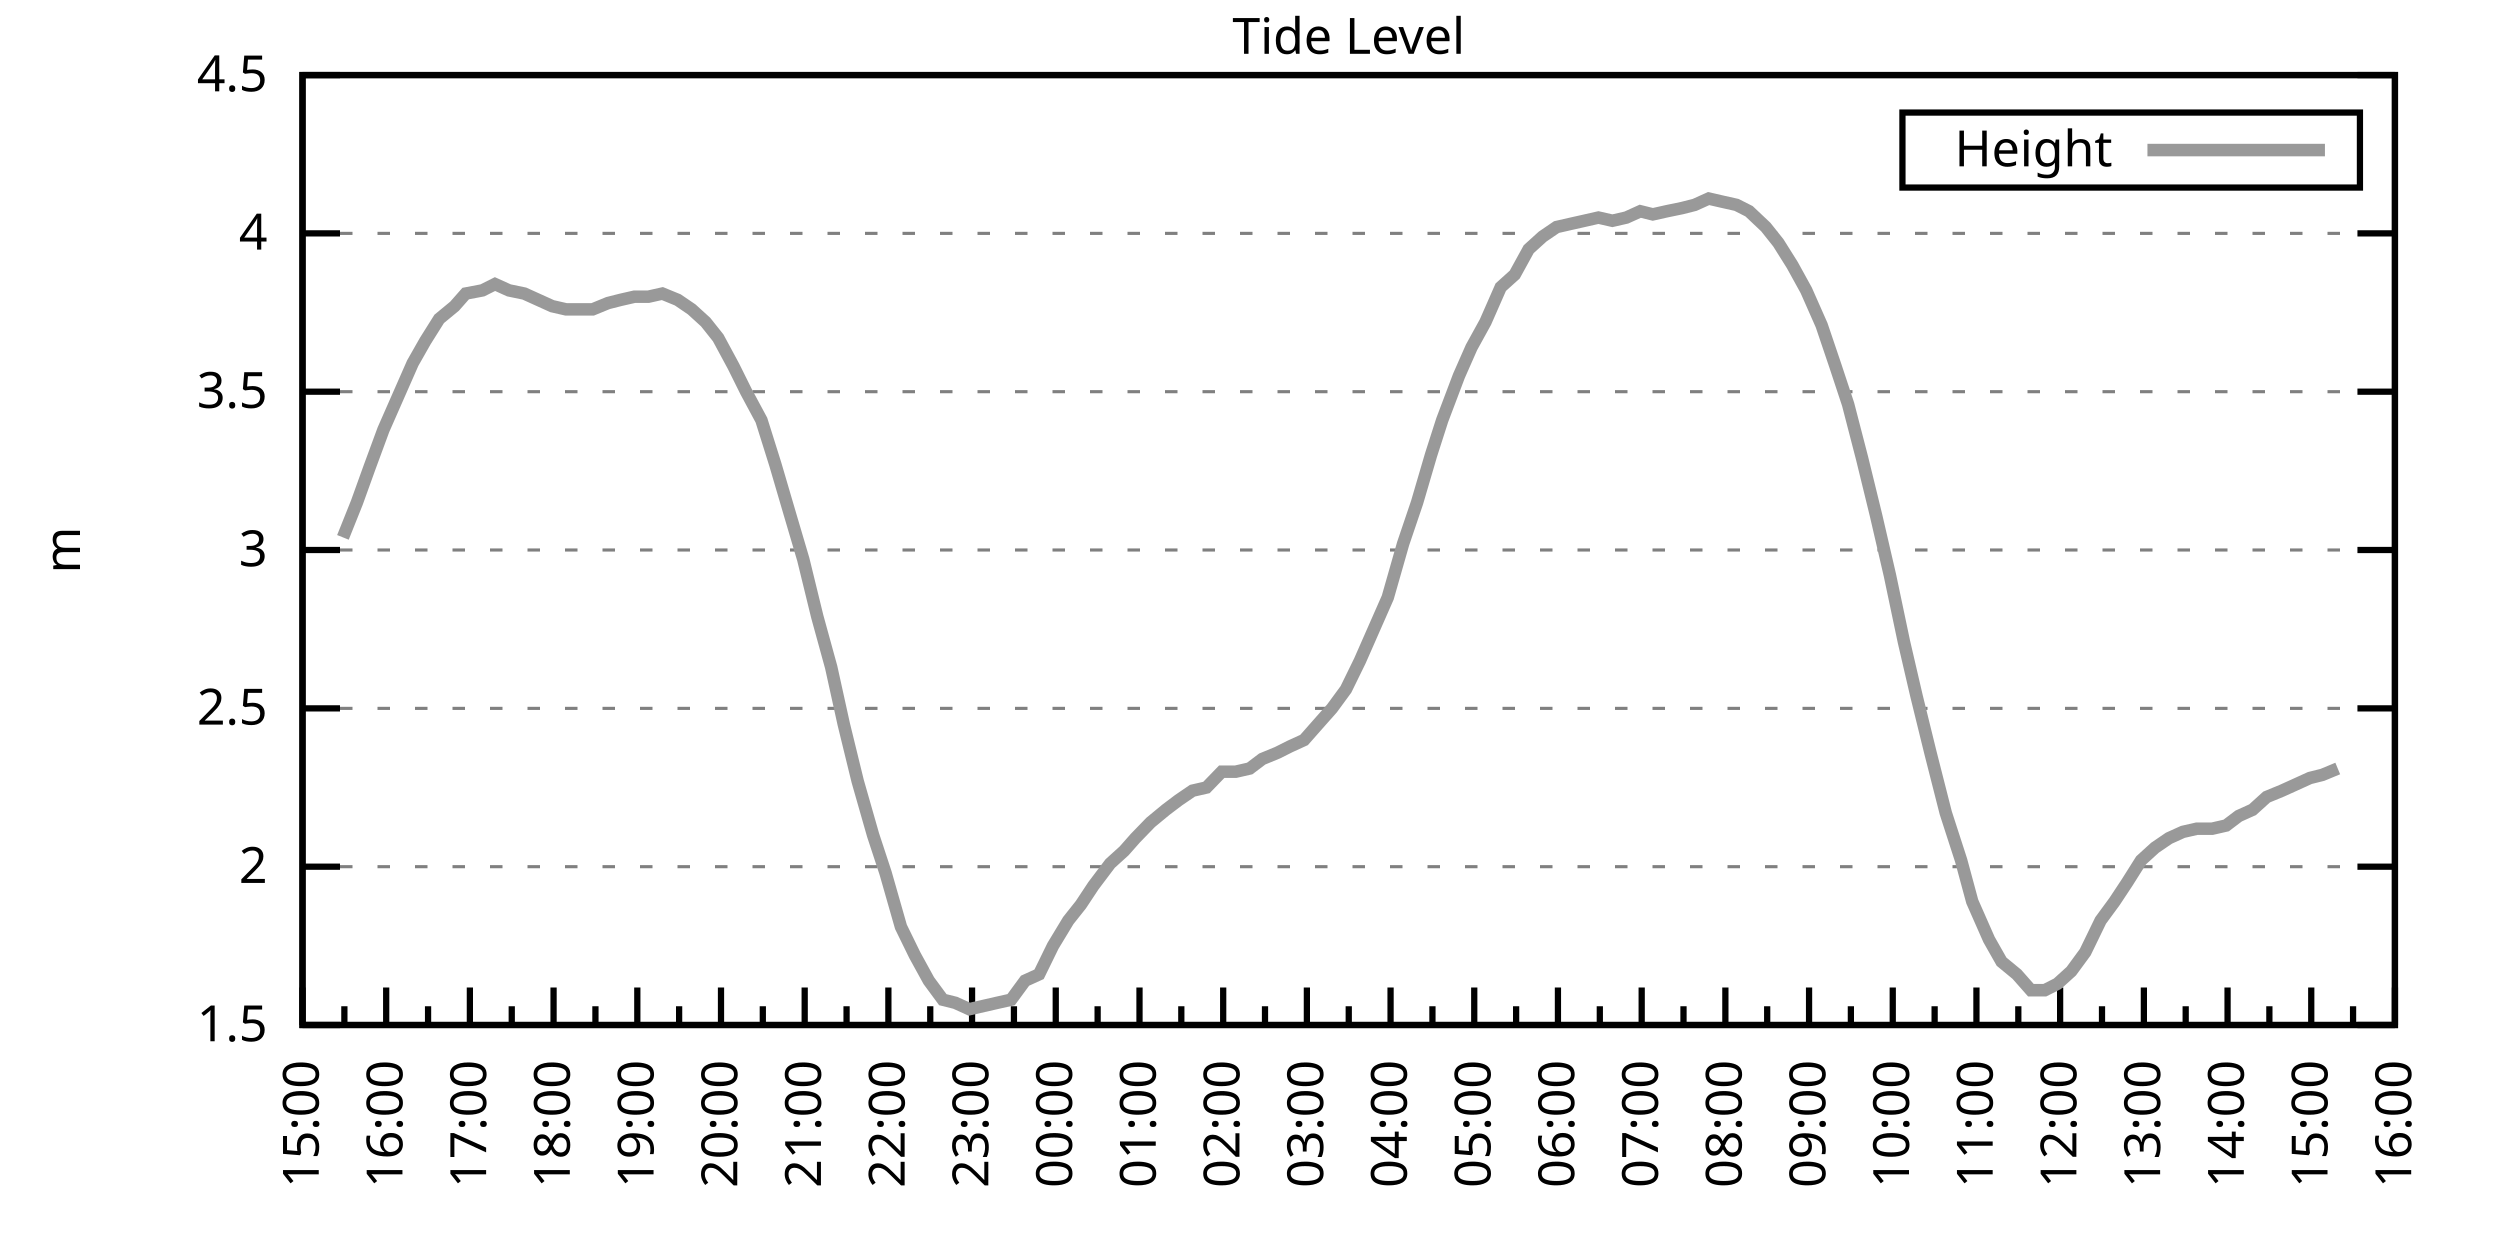
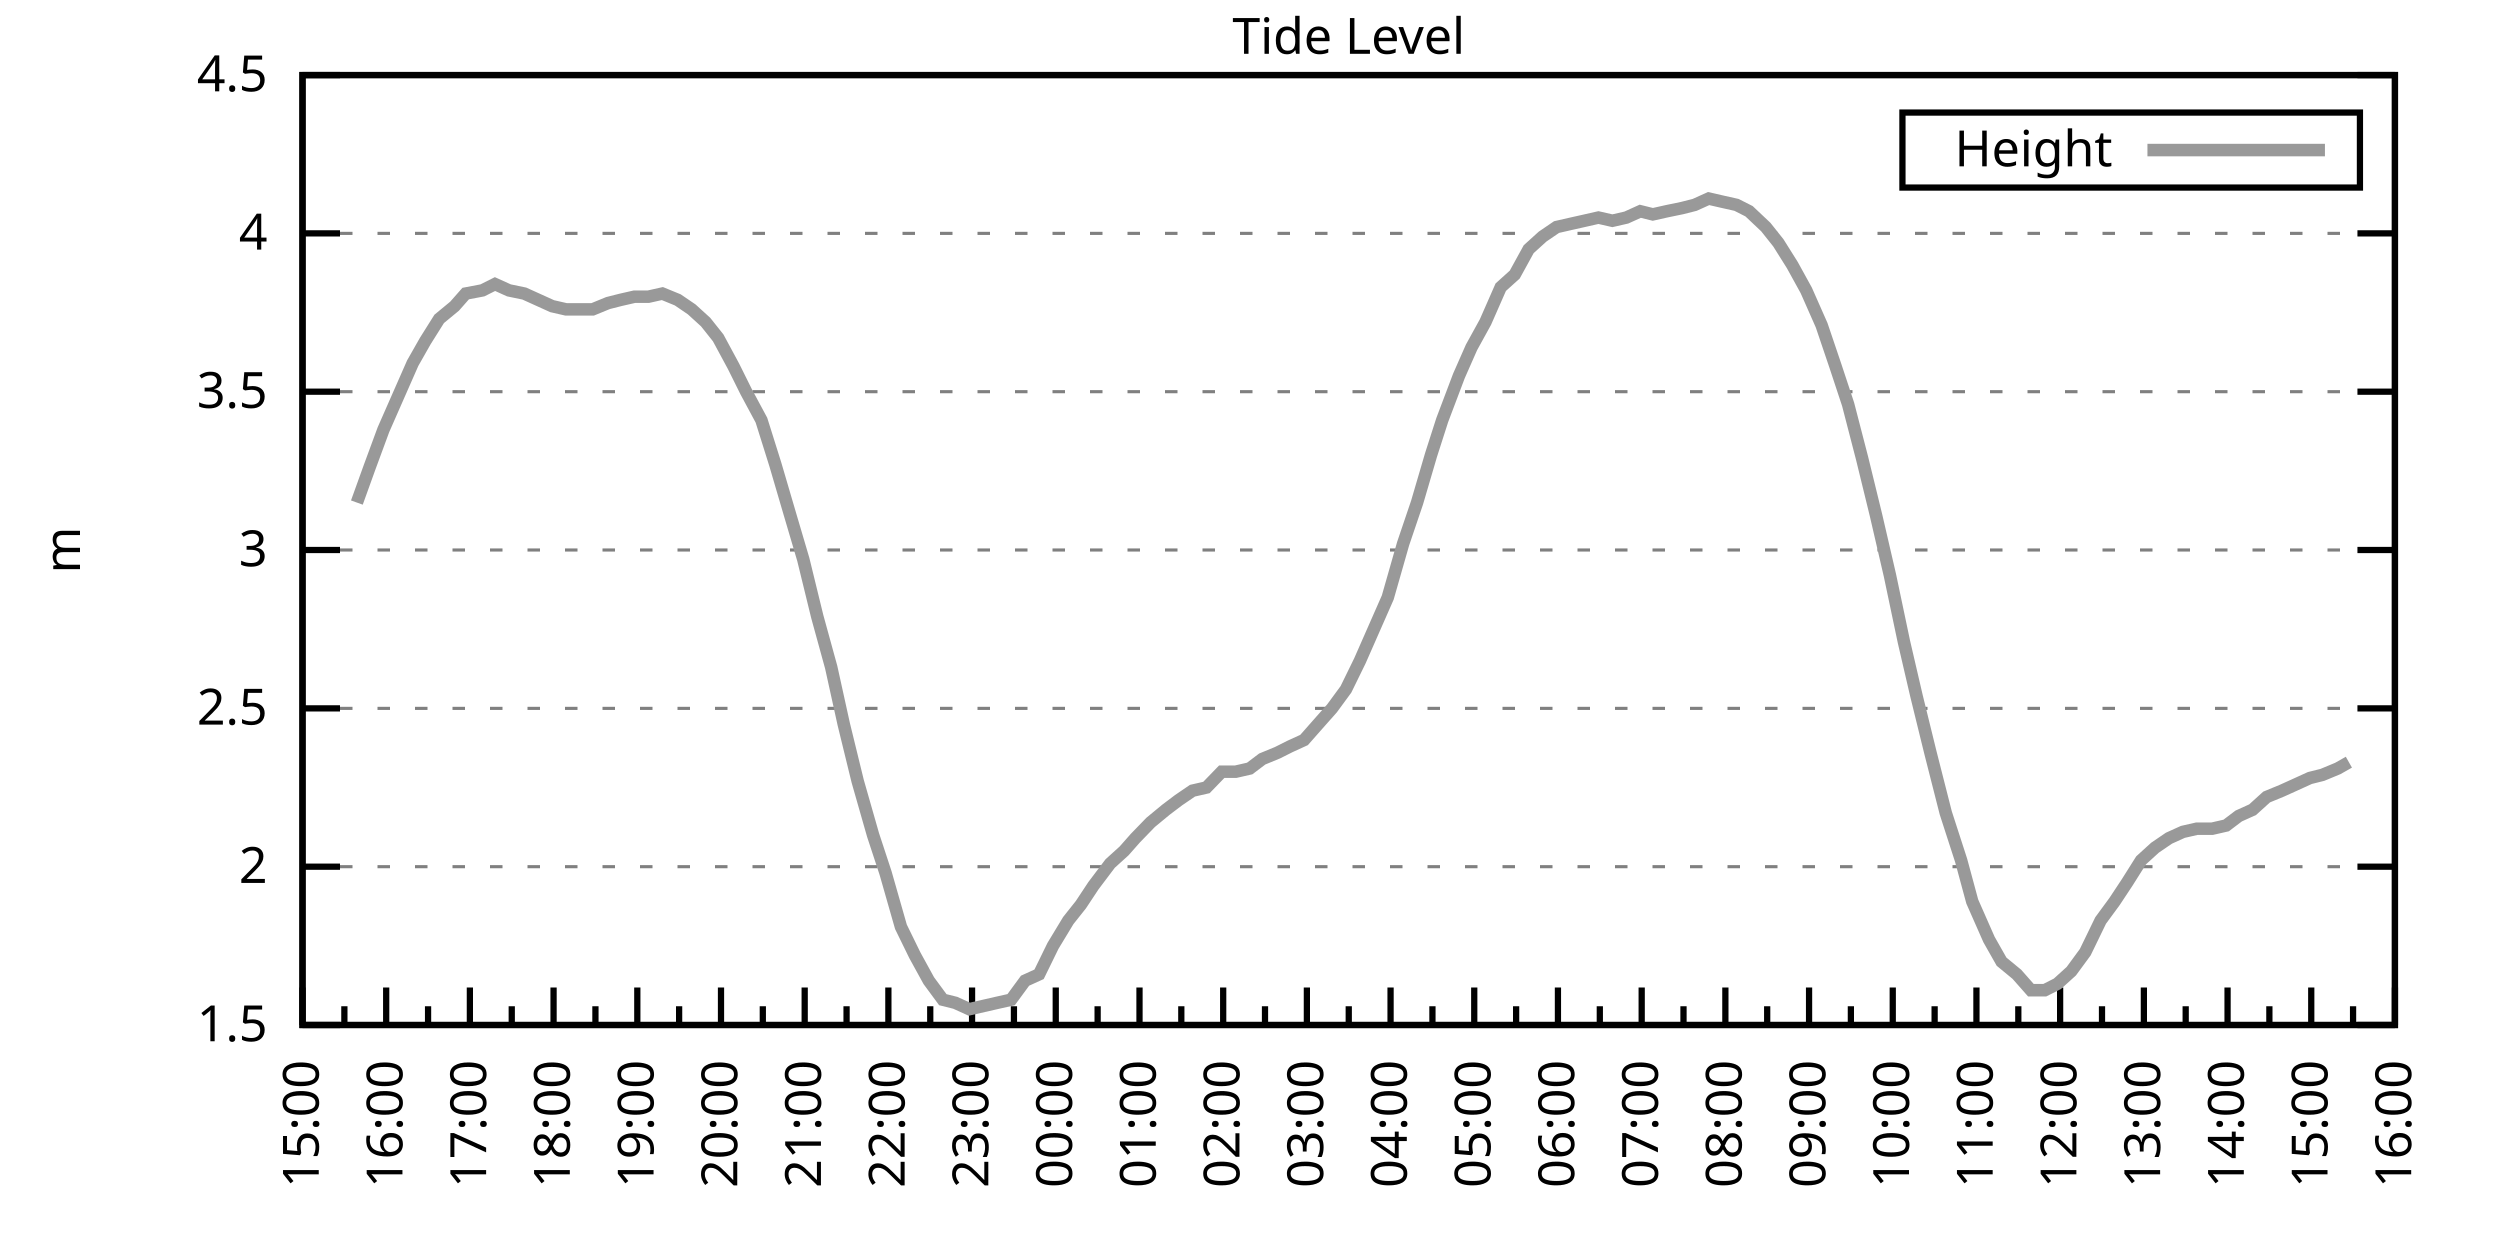
<svg xmlns="http://www.w3.org/2000/svg" xmlns:xlink="http://www.w3.org/1999/xlink" width="400" height="200" viewBox="0 0 400 200">
  <g id="gnuplot_canvas">
    <rect x="0" y="0" width="400" height="200" fill="none" />
    <defs>
      <circle id="gpDot" r="0.5" stroke-width="0.5" stroke="currentColor" />
      <path id="gpPt0" stroke-width="0.333" stroke="currentColor" d="M-1,0 h2 M0,-1 v2" />
      <path id="gpPt1" stroke-width="0.333" stroke="currentColor" d="M-1,-1 L1,1 M1,-1 L-1,1" />
      <path id="gpPt2" stroke-width="0.333" stroke="currentColor" d="M-1,0 L1,0 M0,-1 L0,1 M-1,-1 L1,1 M-1,1 L1,-1" />
      <rect id="gpPt3" stroke-width="0.333" stroke="currentColor" x="-1" y="-1" width="2" height="2" />
      <rect id="gpPt4" stroke-width="0.333" stroke="currentColor" fill="currentColor" x="-1" y="-1" width="2" height="2" />
      <circle id="gpPt5" stroke-width="0.333" stroke="currentColor" cx="0" cy="0" r="1" />
      <use xlink:href="#gpPt5" id="gpPt6" fill="currentColor" stroke="none" />
      <path id="gpPt7" stroke-width="0.333" stroke="currentColor" d="M0,-1.33 L-1.33,0.67 L1.33,0.67 z" />
      <use xlink:href="#gpPt7" id="gpPt8" fill="currentColor" stroke="none" />
      <use xlink:href="#gpPt7" id="gpPt9" stroke="currentColor" transform="rotate(180)" />
      <use xlink:href="#gpPt9" id="gpPt10" fill="currentColor" stroke="none" />
      <use xlink:href="#gpPt3" id="gpPt11" stroke="currentColor" transform="rotate(45)" />
      <use xlink:href="#gpPt11" id="gpPt12" fill="currentColor" stroke="none" />
      <path id="gpPt13" stroke-width="0.333" stroke="currentColor" d="M0,1.330 L1.265,0.411 L0.782,-1.067 L-0.782,-1.076 L-1.265,0.411 z" />
      <use xlink:href="#gpPt13" id="gpPt14" fill="currentColor" stroke="none" />
      <filter id="textbox" filterUnits="objectBoundingBox" x="0" y="0" height="1" width="1">
        <feFlood flood-color="white" flood-opacity="1" result="bgnd" />
        <feComposite in="SourceGraphic" in2="bgnd" operator="atop" />
      </filter>
      <filter id="greybox" filterUnits="objectBoundingBox" x="0" y="0" height="1" width="1">
        <feFlood flood-color="lightgrey" flood-opacity="1" result="grey" />
        <feComposite in="SourceGraphic" in2="grey" operator="atop" />
      </filter>
    </defs>
    <g fill="none" color="white" stroke="currentColor" stroke-width="1.00" stroke-linecap="butt" stroke-linejoin="miter">
</g>
    <g fill="none" color="black" stroke="currentColor" stroke-width="1.00" stroke-linecap="butt" stroke-linejoin="miter">
      <g stroke="none" shape-rendering="crispEdges">
        <polygon fill="rgb(255, 255, 255)" points="48.40,164.00 383.18,164.00 383.18,12.02 48.40,12.02 " />
      </g>
    </g>
    <g fill="none" color="black" stroke="currentColor" stroke-width="1.00" stroke-linecap="butt" stroke-linejoin="miter">
</g>
    <g fill="none" color="black" stroke="black" stroke-width="0.50" stroke-linecap="butt" stroke-linejoin="miter">
</g>
    <g fill="none" color="gray" stroke="currentColor" stroke-width="0.50" stroke-linecap="butt" stroke-linejoin="miter">
      <path stroke="gray" stroke-dasharray="2,4" class="gridline" d="M48.40,164.00 L383.19,164.00  " />
    </g>
    <g fill="none" color="gray" stroke="gray" stroke-width="1.00" stroke-linecap="butt" stroke-linejoin="miter">
</g>
    <g fill="none" color="black" stroke="currentColor" stroke-width="1.00" stroke-linecap="butt" stroke-linejoin="miter">
      <path stroke="black" d="M48.40,164.00 L54.40,164.00 M383.19,164.00 L377.19,164.00  " />
      <g transform="translate(42.80,166.60)" stroke="none" fill="black" font-family="Sans" font-size="8.00" text-anchor="end">
        <text>
          <tspan font-family="Sans"> 1.5</tspan>
        </text>
      </g>
    </g>
    <g fill="none" color="black" stroke="currentColor" stroke-width="1.00" stroke-linecap="butt" stroke-linejoin="miter">
</g>
    <g fill="none" color="black" stroke="black" stroke-width="0.50" stroke-linecap="butt" stroke-linejoin="miter">
</g>
    <g fill="none" color="gray" stroke="currentColor" stroke-width="0.50" stroke-linecap="butt" stroke-linejoin="miter">
      <path stroke="gray" stroke-dasharray="2,4" class="gridline" d="M48.40,138.67 L383.19,138.67  " />
    </g>
    <g fill="none" color="gray" stroke="gray" stroke-width="1.00" stroke-linecap="butt" stroke-linejoin="miter">
</g>
    <g fill="none" color="black" stroke="currentColor" stroke-width="1.00" stroke-linecap="butt" stroke-linejoin="miter">
      <path stroke="black" d="M48.40,138.67 L54.40,138.67 M383.19,138.67 L377.19,138.67  " />
      <g transform="translate(42.80,141.27)" stroke="none" fill="black" font-family="Sans" font-size="8.00" text-anchor="end">
        <text>
          <tspan font-family="Sans"> 2</tspan>
        </text>
      </g>
    </g>
    <g fill="none" color="black" stroke="currentColor" stroke-width="1.00" stroke-linecap="butt" stroke-linejoin="miter">
</g>
    <g fill="none" color="black" stroke="black" stroke-width="0.50" stroke-linecap="butt" stroke-linejoin="miter">
</g>
    <g fill="none" color="gray" stroke="currentColor" stroke-width="0.50" stroke-linecap="butt" stroke-linejoin="miter">
      <path stroke="gray" stroke-dasharray="2,4" class="gridline" d="M48.40,113.34 L383.19,113.34  " />
    </g>
    <g fill="none" color="gray" stroke="gray" stroke-width="1.00" stroke-linecap="butt" stroke-linejoin="miter">
</g>
    <g fill="none" color="black" stroke="currentColor" stroke-width="1.00" stroke-linecap="butt" stroke-linejoin="miter">
      <path stroke="black" d="M48.40,113.34 L54.40,113.34 M383.19,113.34 L377.19,113.34  " />
      <g transform="translate(42.80,115.94)" stroke="none" fill="black" font-family="Sans" font-size="8.00" text-anchor="end">
        <text>
          <tspan font-family="Sans"> 2.5</tspan>
        </text>
      </g>
    </g>
    <g fill="none" color="black" stroke="currentColor" stroke-width="1.00" stroke-linecap="butt" stroke-linejoin="miter">
</g>
    <g fill="none" color="black" stroke="black" stroke-width="0.50" stroke-linecap="butt" stroke-linejoin="miter">
</g>
    <g fill="none" color="gray" stroke="currentColor" stroke-width="0.50" stroke-linecap="butt" stroke-linejoin="miter">
      <path stroke="gray" stroke-dasharray="2,4" class="gridline" d="M48.40,88.00 L383.19,88.00  " />
    </g>
    <g fill="none" color="gray" stroke="gray" stroke-width="1.00" stroke-linecap="butt" stroke-linejoin="miter">
</g>
    <g fill="none" color="black" stroke="currentColor" stroke-width="1.00" stroke-linecap="butt" stroke-linejoin="miter">
      <path stroke="black" d="M48.40,88.00 L54.40,88.00 M383.19,88.00 L377.19,88.00  " />
      <g transform="translate(42.80,90.60)" stroke="none" fill="black" font-family="Sans" font-size="8.00" text-anchor="end">
        <text>
          <tspan font-family="Sans"> 3</tspan>
        </text>
      </g>
    </g>
    <g fill="none" color="black" stroke="currentColor" stroke-width="1.00" stroke-linecap="butt" stroke-linejoin="miter">
</g>
    <g fill="none" color="black" stroke="black" stroke-width="0.50" stroke-linecap="butt" stroke-linejoin="miter">
</g>
    <g fill="none" color="gray" stroke="currentColor" stroke-width="0.50" stroke-linecap="butt" stroke-linejoin="miter">
      <path stroke="gray" stroke-dasharray="2,4" class="gridline" d="M48.40,62.67 L383.19,62.67  " />
    </g>
    <g fill="none" color="gray" stroke="gray" stroke-width="1.00" stroke-linecap="butt" stroke-linejoin="miter">
</g>
    <g fill="none" color="black" stroke="currentColor" stroke-width="1.00" stroke-linecap="butt" stroke-linejoin="miter">
      <path stroke="black" d="M48.40,62.67 L54.40,62.67 M383.19,62.67 L377.19,62.67  " />
      <g transform="translate(42.80,65.27)" stroke="none" fill="black" font-family="Sans" font-size="8.00" text-anchor="end">
        <text>
          <tspan font-family="Sans"> 3.5</tspan>
        </text>
      </g>
    </g>
    <g fill="none" color="black" stroke="currentColor" stroke-width="1.00" stroke-linecap="butt" stroke-linejoin="miter">
</g>
    <g fill="none" color="black" stroke="black" stroke-width="0.50" stroke-linecap="butt" stroke-linejoin="miter">
</g>
    <g fill="none" color="gray" stroke="currentColor" stroke-width="0.50" stroke-linecap="butt" stroke-linejoin="miter">
      <path stroke="gray" stroke-dasharray="2,4" class="gridline" d="M48.40,37.34 L383.19,37.34  " />
    </g>
    <g fill="none" color="gray" stroke="gray" stroke-width="1.00" stroke-linecap="butt" stroke-linejoin="miter">
</g>
    <g fill="none" color="black" stroke="currentColor" stroke-width="1.00" stroke-linecap="butt" stroke-linejoin="miter">
      <path stroke="black" d="M48.40,37.34 L54.40,37.34 M383.19,37.34 L377.19,37.34  " />
      <g transform="translate(42.80,39.94)" stroke="none" fill="black" font-family="Sans" font-size="8.00" text-anchor="end">
        <text>
          <tspan font-family="Sans"> 4</tspan>
        </text>
      </g>
    </g>
    <g fill="none" color="black" stroke="currentColor" stroke-width="1.00" stroke-linecap="butt" stroke-linejoin="miter">
</g>
    <g fill="none" color="black" stroke="black" stroke-width="0.50" stroke-linecap="butt" stroke-linejoin="miter">
</g>
    <g fill="none" color="gray" stroke="currentColor" stroke-width="0.50" stroke-linecap="butt" stroke-linejoin="miter">
      <path stroke="gray" stroke-dasharray="2,4" class="gridline" d="M48.40,12.01 L383.19,12.01  " />
    </g>
    <g fill="none" color="gray" stroke="gray" stroke-width="1.00" stroke-linecap="butt" stroke-linejoin="miter">
</g>
    <g fill="none" color="black" stroke="currentColor" stroke-width="1.00" stroke-linecap="butt" stroke-linejoin="miter">
      <path stroke="black" d="M48.40,12.01 L54.40,12.01 M383.19,12.01 L377.19,12.01  " />
      <g transform="translate(42.80,14.61)" stroke="none" fill="black" font-family="Sans" font-size="8.00" text-anchor="end">
        <text>
          <tspan font-family="Sans"> 4.5</tspan>
        </text>
      </g>
    </g>
    <g fill="none" color="black" stroke="currentColor" stroke-width="1.00" stroke-linecap="butt" stroke-linejoin="miter">
      <path stroke="black" d="M48.40,164.00 L48.40,158.00  " />
      <g transform="translate(51.00,169.60) rotate(270)" stroke="none" fill="black" font-family="Sans" font-size="8.00" text-anchor="end">
        <text>
          <tspan font-family="Sans">15:00</tspan>
        </text>
      </g>
    </g>
    <g fill="none" color="black" stroke="currentColor" stroke-width="1.00" stroke-linecap="butt" stroke-linejoin="miter">
      <path stroke="black" d="M55.10,164.00 L55.10,161.00 M61.79,164.00 L61.79,158.00  " />
      <g transform="translate(64.39,169.60) rotate(270)" stroke="none" fill="black" font-family="Sans" font-size="8.00" text-anchor="end">
        <text>
          <tspan font-family="Sans">16:00</tspan>
        </text>
      </g>
    </g>
    <g fill="none" color="black" stroke="currentColor" stroke-width="1.00" stroke-linecap="butt" stroke-linejoin="miter">
      <path stroke="black" d="M68.49,164.00 L68.49,161.00 M75.18,164.00 L75.18,158.00  " />
      <g transform="translate(77.78,169.60) rotate(270)" stroke="none" fill="black" font-family="Sans" font-size="8.00" text-anchor="end">
        <text>
          <tspan font-family="Sans">17:00</tspan>
        </text>
      </g>
    </g>
    <g fill="none" color="black" stroke="currentColor" stroke-width="1.00" stroke-linecap="butt" stroke-linejoin="miter">
      <path stroke="black" d="M81.88,164.00 L81.88,161.00 M88.57,164.00 L88.57,158.00  " />
      <g transform="translate(91.17,169.60) rotate(270)" stroke="none" fill="black" font-family="Sans" font-size="8.00" text-anchor="end">
        <text>
          <tspan font-family="Sans">18:00</tspan>
        </text>
      </g>
    </g>
    <g fill="none" color="black" stroke="currentColor" stroke-width="1.00" stroke-linecap="butt" stroke-linejoin="miter">
      <path stroke="black" d="M95.27,164.00 L95.27,161.00 M101.97,164.00 L101.97,158.00  " />
      <g transform="translate(104.57,169.60) rotate(270)" stroke="none" fill="black" font-family="Sans" font-size="8.00" text-anchor="end">
        <text>
          <tspan font-family="Sans">19:00</tspan>
        </text>
      </g>
    </g>
    <g fill="none" color="black" stroke="currentColor" stroke-width="1.00" stroke-linecap="butt" stroke-linejoin="miter">
      <path stroke="black" d="M108.66,164.00 L108.66,161.00 M115.36,164.00 L115.36,158.00  " />
      <g transform="translate(117.96,169.60) rotate(270)" stroke="none" fill="black" font-family="Sans" font-size="8.00" text-anchor="end">
        <text>
          <tspan font-family="Sans">20:00</tspan>
        </text>
      </g>
    </g>
    <g fill="none" color="black" stroke="currentColor" stroke-width="1.00" stroke-linecap="butt" stroke-linejoin="miter">
      <path stroke="black" d="M122.05,164.00 L122.05,161.00 M128.75,164.00 L128.75,158.00  " />
      <g transform="translate(131.35,169.60) rotate(270)" stroke="none" fill="black" font-family="Sans" font-size="8.00" text-anchor="end">
        <text>
          <tspan font-family="Sans">21:00</tspan>
        </text>
      </g>
    </g>
    <g fill="none" color="black" stroke="currentColor" stroke-width="1.00" stroke-linecap="butt" stroke-linejoin="miter">
      <path stroke="black" d="M135.45,164.00 L135.45,161.00 M142.14,164.00 L142.14,158.00  " />
      <g transform="translate(144.74,169.60) rotate(270)" stroke="none" fill="black" font-family="Sans" font-size="8.00" text-anchor="end">
        <text>
          <tspan font-family="Sans">22:00</tspan>
        </text>
      </g>
    </g>
    <g fill="none" color="black" stroke="currentColor" stroke-width="1.00" stroke-linecap="butt" stroke-linejoin="miter">
      <path stroke="black" d="M148.84,164.00 L148.84,161.00 M155.53,164.00 L155.53,158.00  " />
      <g transform="translate(158.13,169.60) rotate(270)" stroke="none" fill="black" font-family="Sans" font-size="8.00" text-anchor="end">
        <text>
          <tspan font-family="Sans">23:00</tspan>
        </text>
      </g>
    </g>
    <g fill="none" color="black" stroke="currentColor" stroke-width="1.00" stroke-linecap="butt" stroke-linejoin="miter">
      <path stroke="black" d="M162.23,164.00 L162.23,161.00 M168.92,164.00 L168.92,158.00  " />
      <g transform="translate(171.52,169.60) rotate(270)" stroke="none" fill="black" font-family="Sans" font-size="8.00" text-anchor="end">
        <text>
          <tspan font-family="Sans">00:00</tspan>
        </text>
      </g>
    </g>
    <g fill="none" color="black" stroke="currentColor" stroke-width="1.00" stroke-linecap="butt" stroke-linejoin="miter">
      <path stroke="black" d="M175.62,164.00 L175.62,161.00 M182.32,164.00 L182.32,158.00  " />
      <g transform="translate(184.92,169.60) rotate(270)" stroke="none" fill="black" font-family="Sans" font-size="8.00" text-anchor="end">
        <text>
          <tspan font-family="Sans">01:00</tspan>
        </text>
      </g>
    </g>
    <g fill="none" color="black" stroke="currentColor" stroke-width="1.00" stroke-linecap="butt" stroke-linejoin="miter">
      <path stroke="black" d="M189.01,164.00 L189.01,161.00 M195.71,164.00 L195.71,158.00  " />
      <g transform="translate(198.31,169.60) rotate(270)" stroke="none" fill="black" font-family="Sans" font-size="8.00" text-anchor="end">
        <text>
          <tspan font-family="Sans">02:00</tspan>
        </text>
      </g>
    </g>
    <g fill="none" color="black" stroke="currentColor" stroke-width="1.00" stroke-linecap="butt" stroke-linejoin="miter">
      <path stroke="black" d="M202.40,164.00 L202.40,161.00 M209.10,164.00 L209.10,158.00  " />
      <g transform="translate(211.70,169.60) rotate(270)" stroke="none" fill="black" font-family="Sans" font-size="8.00" text-anchor="end">
        <text>
          <tspan font-family="Sans">03:00</tspan>
        </text>
      </g>
    </g>
    <g fill="none" color="black" stroke="currentColor" stroke-width="1.00" stroke-linecap="butt" stroke-linejoin="miter">
      <path stroke="black" d="M215.80,164.00 L215.80,161.00 M222.49,164.00 L222.49,158.00  " />
      <g transform="translate(225.09,169.60) rotate(270)" stroke="none" fill="black" font-family="Sans" font-size="8.00" text-anchor="end">
        <text>
          <tspan font-family="Sans">04:00</tspan>
        </text>
      </g>
    </g>
    <g fill="none" color="black" stroke="currentColor" stroke-width="1.00" stroke-linecap="butt" stroke-linejoin="miter">
      <path stroke="black" d="M229.19,164.00 L229.19,161.00 M235.88,164.00 L235.88,158.00  " />
      <g transform="translate(238.48,169.60) rotate(270)" stroke="none" fill="black" font-family="Sans" font-size="8.00" text-anchor="end">
        <text>
          <tspan font-family="Sans">05:00</tspan>
        </text>
      </g>
    </g>
    <g fill="none" color="black" stroke="currentColor" stroke-width="1.00" stroke-linecap="butt" stroke-linejoin="miter">
      <path stroke="black" d="M242.58,164.00 L242.58,161.00 M249.27,164.00 L249.27,158.00  " />
      <g transform="translate(251.87,169.60) rotate(270)" stroke="none" fill="black" font-family="Sans" font-size="8.00" text-anchor="end">
        <text>
          <tspan font-family="Sans">06:00</tspan>
        </text>
      </g>
    </g>
    <g fill="none" color="black" stroke="currentColor" stroke-width="1.00" stroke-linecap="butt" stroke-linejoin="miter">
      <path stroke="black" d="M255.97,164.00 L255.97,161.00 M262.67,164.00 L262.67,158.00  " />
      <g transform="translate(265.27,169.60) rotate(270)" stroke="none" fill="black" font-family="Sans" font-size="8.00" text-anchor="end">
        <text>
          <tspan font-family="Sans">07:00</tspan>
        </text>
      </g>
    </g>
    <g fill="none" color="black" stroke="currentColor" stroke-width="1.00" stroke-linecap="butt" stroke-linejoin="miter">
      <path stroke="black" d="M269.36,164.00 L269.36,161.00 M276.06,164.00 L276.06,158.00  " />
      <g transform="translate(278.66,169.60) rotate(270)" stroke="none" fill="black" font-family="Sans" font-size="8.00" text-anchor="end">
        <text>
          <tspan font-family="Sans">08:00</tspan>
        </text>
      </g>
    </g>
    <g fill="none" color="black" stroke="currentColor" stroke-width="1.00" stroke-linecap="butt" stroke-linejoin="miter">
      <path stroke="black" d="M282.75,164.00 L282.75,161.00 M289.45,164.00 L289.45,158.00  " />
      <g transform="translate(292.05,169.60) rotate(270)" stroke="none" fill="black" font-family="Sans" font-size="8.00" text-anchor="end">
        <text>
          <tspan font-family="Sans">09:00</tspan>
        </text>
      </g>
    </g>
    <g fill="none" color="black" stroke="currentColor" stroke-width="1.00" stroke-linecap="butt" stroke-linejoin="miter">
      <path stroke="black" d="M296.14,164.00 L296.14,161.00 M302.84,164.00 L302.84,158.00  " />
      <g transform="translate(305.44,169.60) rotate(270)" stroke="none" fill="black" font-family="Sans" font-size="8.00" text-anchor="end">
        <text>
          <tspan font-family="Sans">10:00</tspan>
        </text>
      </g>
    </g>
    <g fill="none" color="black" stroke="currentColor" stroke-width="1.00" stroke-linecap="butt" stroke-linejoin="miter">
      <path stroke="black" d="M309.54,164.00 L309.54,161.00 M316.23,164.00 L316.23,158.00  " />
      <g transform="translate(318.83,169.60) rotate(270)" stroke="none" fill="black" font-family="Sans" font-size="8.00" text-anchor="end">
        <text>
          <tspan font-family="Sans">11:00</tspan>
        </text>
      </g>
    </g>
    <g fill="none" color="black" stroke="currentColor" stroke-width="1.00" stroke-linecap="butt" stroke-linejoin="miter">
      <path stroke="black" d="M322.93,164.00 L322.93,161.00 M329.62,164.00 L329.62,158.00  " />
      <g transform="translate(332.22,169.60) rotate(270)" stroke="none" fill="black" font-family="Sans" font-size="8.00" text-anchor="end">
        <text>
          <tspan font-family="Sans">12:00</tspan>
        </text>
      </g>
    </g>
    <g fill="none" color="black" stroke="currentColor" stroke-width="1.00" stroke-linecap="butt" stroke-linejoin="miter">
      <path stroke="black" d="M336.32,164.00 L336.32,161.00 M343.02,164.00 L343.02,158.00  " />
      <g transform="translate(345.62,169.60) rotate(270)" stroke="none" fill="black" font-family="Sans" font-size="8.00" text-anchor="end">
        <text>
          <tspan font-family="Sans">13:00</tspan>
        </text>
      </g>
    </g>
    <g fill="none" color="black" stroke="currentColor" stroke-width="1.00" stroke-linecap="butt" stroke-linejoin="miter">
      <path stroke="black" d="M349.71,164.00 L349.71,161.00 M356.41,164.00 L356.41,158.00  " />
      <g transform="translate(359.01,169.60) rotate(270)" stroke="none" fill="black" font-family="Sans" font-size="8.00" text-anchor="end">
        <text>
          <tspan font-family="Sans">14:00</tspan>
        </text>
      </g>
    </g>
    <g fill="none" color="black" stroke="currentColor" stroke-width="1.00" stroke-linecap="butt" stroke-linejoin="miter">
      <path stroke="black" d="M363.10,164.00 L363.10,161.00 M369.80,164.00 L369.80,158.00  " />
      <g transform="translate(372.40,169.60) rotate(270)" stroke="none" fill="black" font-family="Sans" font-size="8.00" text-anchor="end">
        <text>
          <tspan font-family="Sans">15:00</tspan>
        </text>
      </g>
    </g>
    <g fill="none" color="black" stroke="currentColor" stroke-width="1.00" stroke-linecap="butt" stroke-linejoin="miter">
      <path stroke="black" d="M376.49,164.00 L376.49,161.00 M383.19,164.00 L383.19,158.00  " />
      <g transform="translate(385.79,169.60) rotate(270)" stroke="none" fill="black" font-family="Sans" font-size="8.00" text-anchor="end">
        <text>
          <tspan font-family="Sans">16:00</tspan>
        </text>
      </g>
    </g>
    <g fill="none" color="black" stroke="currentColor" stroke-width="1.00" stroke-linecap="butt" stroke-linejoin="miter">
</g>
    <g fill="none" color="black" stroke="currentColor" stroke-width="1.00" stroke-linecap="butt" stroke-linejoin="miter">
      <path stroke="black" d="M48.40,12.01 L48.40,164.00 L383.19,164.00 L383.19,12.01 L48.40,12.01 Z  " />
    </g>
    <g fill="none" color="black" stroke="currentColor" stroke-width="1.00" stroke-linecap="butt" stroke-linejoin="miter">
      <g transform="translate(12.80,88.01) rotate(270)" stroke="none" fill="black" font-family="Sans" font-size="8.00" text-anchor="middle">
        <text>
          <tspan font-family="Sans">m</tspan>
        </text>
      </g>
    </g>
    <g fill="none" color="black" stroke="currentColor" stroke-width="1.00" stroke-linecap="butt" stroke-linejoin="miter">
</g>
    <g fill="none" color="black" stroke="currentColor" stroke-width="1.00" stroke-linecap="butt" stroke-linejoin="miter">
      <path stroke="black" d="M304.39,30.01 L304.39,18.01 L377.59,18.01 L377.59,30.01 L304.39,30.01 Z  " />
    </g>
    <g id="Tide_level_plot_1">
      <g fill="none" color="white" stroke="black" stroke-width="2.00" stroke-linecap="butt" stroke-linejoin="miter">
</g>
      <g fill="none" color="black" stroke="currentColor" stroke-width="2.00" stroke-linecap="butt" stroke-linejoin="miter">
        <g transform="translate(337.99,26.61)" stroke="none" fill="black" font-family="Sans" font-size="8.00" text-anchor="end">
          <text>
            <tspan font-family="Sans">Height</tspan>
          </text>
        </g>
      </g>
      <g fill="none" color="black" stroke="currentColor" stroke-width="2.00" stroke-linecap="butt" stroke-linejoin="miter">
-         <path stroke="rgb(153, 153, 153)" d="M343.59,24.01 L371.99,24.01 M54.87,85.98 L57.10,80.41 L59.11,74.83 L61.35,68.75 L63.80,63.18 L66.03,58.11   L68.04,54.57 L70.27,51.02 L72.73,48.99 L74.51,46.97 L77.19,46.46 L79.20,45.45 L81.43,46.46 L83.89,46.97   L86.12,47.98 L88.35,48.99 L90.58,49.50 L92.59,49.50 L94.82,49.50 L97.28,48.49 L99.29,47.98 L101.52,47.47   L103.75,47.47 L105.98,46.97 L108.44,47.98 L110.67,49.50 L112.90,51.53 L114.91,54.06 L117.37,58.62 L119.38,62.67   L121.83,67.23 L124.06,74.33 L126.29,81.93 L128.53,89.52 L130.76,98.64 L132.99,106.75 L135.00,115.87 L137.23,124.99   L139.69,133.60 L141.69,139.68 L144.15,148.29 L146.38,152.85 L148.61,156.91 L150.85,159.95 L152.85,160.45 L155.09,161.47   L157.32,160.96 L159.55,160.45 L161.78,159.95 L164.01,156.91 L166.25,155.89 L168.48,151.33 L170.93,147.28 L172.94,144.75   L174.95,141.71 L177.63,138.16 L179.86,136.14 L181.65,134.11 L184.10,131.58 L186.56,129.55 L188.57,128.03 L190.80,126.51   L193.03,126.00 L195.48,123.47 L197.72,123.47 L199.95,122.96 L201.96,121.44 L204.41,120.43 L206.42,119.42 L208.65,118.40   L210.88,115.87 L213.12,113.34 L215.35,110.30 L217.58,105.74 L219.81,100.67 L222.04,95.60 L224.50,86.99 L226.73,80.41   L228.96,72.81 L230.75,67.23 L233.43,60.14 L235.44,55.58 L237.67,51.53 L240.12,45.95 L242.36,43.93 L244.59,39.87   L246.82,37.85 L249.05,36.33 L251.28,35.82 L253.51,35.32 L255.75,34.81 L257.98,35.32 L260.21,34.81 L262.44,33.80   L264.45,34.30 L266.68,33.80 L269.14,33.29 L271.15,32.78 L273.38,31.77 L275.61,32.28 L277.84,32.78 L279.85,33.80   L282.53,36.33 L284.54,38.86 L286.77,42.41 L289.00,46.46 L291.46,52.03 L293.69,58.62 L295.70,64.70 L297.93,73.31   L300.16,82.43 L302.39,92.06 L304.63,102.70 L306.63,111.31 L308.87,120.43 L311.32,130.06 L313.78,137.66 L315.56,144.24   L318.24,150.32 L320.25,153.87 L322.70,155.89 L324.94,158.43 L327.17,158.43 L329.18,157.41 L331.41,155.39 L333.64,152.35   L336.10,147.28 L338.33,144.24 L340.34,141.20 L342.57,137.66 L344.80,135.63 L347.03,134.11 L349.26,133.10 L351.50,132.59   L353.95,132.59 L356.18,132.08 L358.19,130.56 L360.42,129.55 L362.66,127.52 L365.11,126.51 L367.34,125.50 L369.58,124.48   L371.58,123.98 L374.04,122.96  " />
+         <path stroke="rgb(153, 153, 153)" d="M343.59,24.01 L371.99,24.01 M57.10,80.41 L59.11,74.83 L61.35,68.75 L63.80,63.18 L66.03,58.11 L68.04,54.57   L70.27,51.02 L72.73,48.99 L74.51,46.97 L77.19,46.46 L79.20,45.45 L81.43,46.46 L83.89,46.97 L86.12,47.98   L88.35,48.99 L90.58,49.50 L92.59,49.50 L94.82,49.50 L97.28,48.49 L99.29,47.98 L101.52,47.47 L103.75,47.47   L105.98,46.97 L108.44,47.98 L110.67,49.50 L112.90,51.53 L114.91,54.06 L117.37,58.62 L119.38,62.67 L121.83,67.23   L124.06,74.33 L126.29,81.93 L128.53,89.52 L130.76,98.64 L132.99,106.75 L135.00,115.87 L137.23,124.99 L139.69,133.60   L141.69,139.68 L144.15,148.29 L146.38,152.85 L148.61,156.91 L150.85,159.95 L152.85,160.45 L155.09,161.47 L157.32,160.96   L159.55,160.45 L161.78,159.95 L164.01,156.91 L166.25,155.89 L168.48,151.33 L170.93,147.28 L172.94,144.75 L174.95,141.71   L177.63,138.16 L179.86,136.14 L181.65,134.11 L184.10,131.58 L186.56,129.55 L188.57,128.03 L190.80,126.51 L193.03,126.00   L195.48,123.47 L197.72,123.47 L199.95,122.96 L201.96,121.44 L204.41,120.43 L206.42,119.42 L208.65,118.40 L210.88,115.87   L213.12,113.34 L215.35,110.30 L217.58,105.74 L219.81,100.67 L222.04,95.60 L224.50,86.99 L226.73,80.41 L228.96,72.81   L230.75,67.23 L233.43,60.14 L235.44,55.58 L237.67,51.53 L240.12,45.95 L242.36,43.93 L244.59,39.87 L246.82,37.85   L249.05,36.33 L251.28,35.82 L253.51,35.32 L255.75,34.81 L257.98,35.32 L260.21,34.81 L262.44,33.80 L264.45,34.30   L266.68,33.80 L269.14,33.29 L271.15,32.78 L273.38,31.77 L275.61,32.28 L277.84,32.78 L279.85,33.80 L282.53,36.33   L284.54,38.86 L286.77,42.41 L289.00,46.46 L291.46,52.03 L293.69,58.62 L295.70,64.70 L297.93,73.31 L300.16,82.43   L302.39,92.06 L304.63,102.70 L306.63,111.31 L308.87,120.43 L311.32,130.06 L313.78,137.66 L315.56,144.24 L318.24,150.32   L320.25,153.87 L322.70,155.89 L324.94,158.43 L327.17,158.43 L329.18,157.41 L331.41,155.39 L333.64,152.35 L336.10,147.28   L338.33,144.24 L340.34,141.20 L342.57,137.66 L344.80,135.63 L347.03,134.11 L349.26,133.10 L351.50,132.59 L353.95,132.59   L356.18,132.08 L358.19,130.56 L360.42,129.55 L362.66,127.52 L365.11,126.51 L367.34,125.50 L369.58,124.48 L371.58,123.98   L374.04,122.96 L375.82,121.95  " />
      </g>
    </g>
    <g fill="none" color="black" stroke="currentColor" stroke-width="2.00" stroke-linecap="butt" stroke-linejoin="miter">
</g>
    <g fill="none" color="black" stroke="black" stroke-width="1.00" stroke-linecap="butt" stroke-linejoin="miter">
</g>
    <g fill="none" color="black" stroke="currentColor" stroke-width="1.00" stroke-linecap="butt" stroke-linejoin="miter">
      <path stroke="black" d="M48.40,12.01 L48.40,164.00 L383.19,164.00 L383.19,12.01 L48.40,12.01 Z  " />
    </g>
    <g fill="none" color="black" stroke="currentColor" stroke-width="1.00" stroke-linecap="butt" stroke-linejoin="miter">
      <g transform="translate(215.79,8.61)" stroke="none" fill="black" font-family="Sans" font-size="8.00" text-anchor="middle">
        <text>
          <tspan font-family="Sans">Tide Level</tspan>
        </text>
      </g>
    </g>
    <g fill="none" color="black" stroke="currentColor" stroke-width="1.00" stroke-linecap="butt" stroke-linejoin="miter">
</g>
  </g>
</svg>
